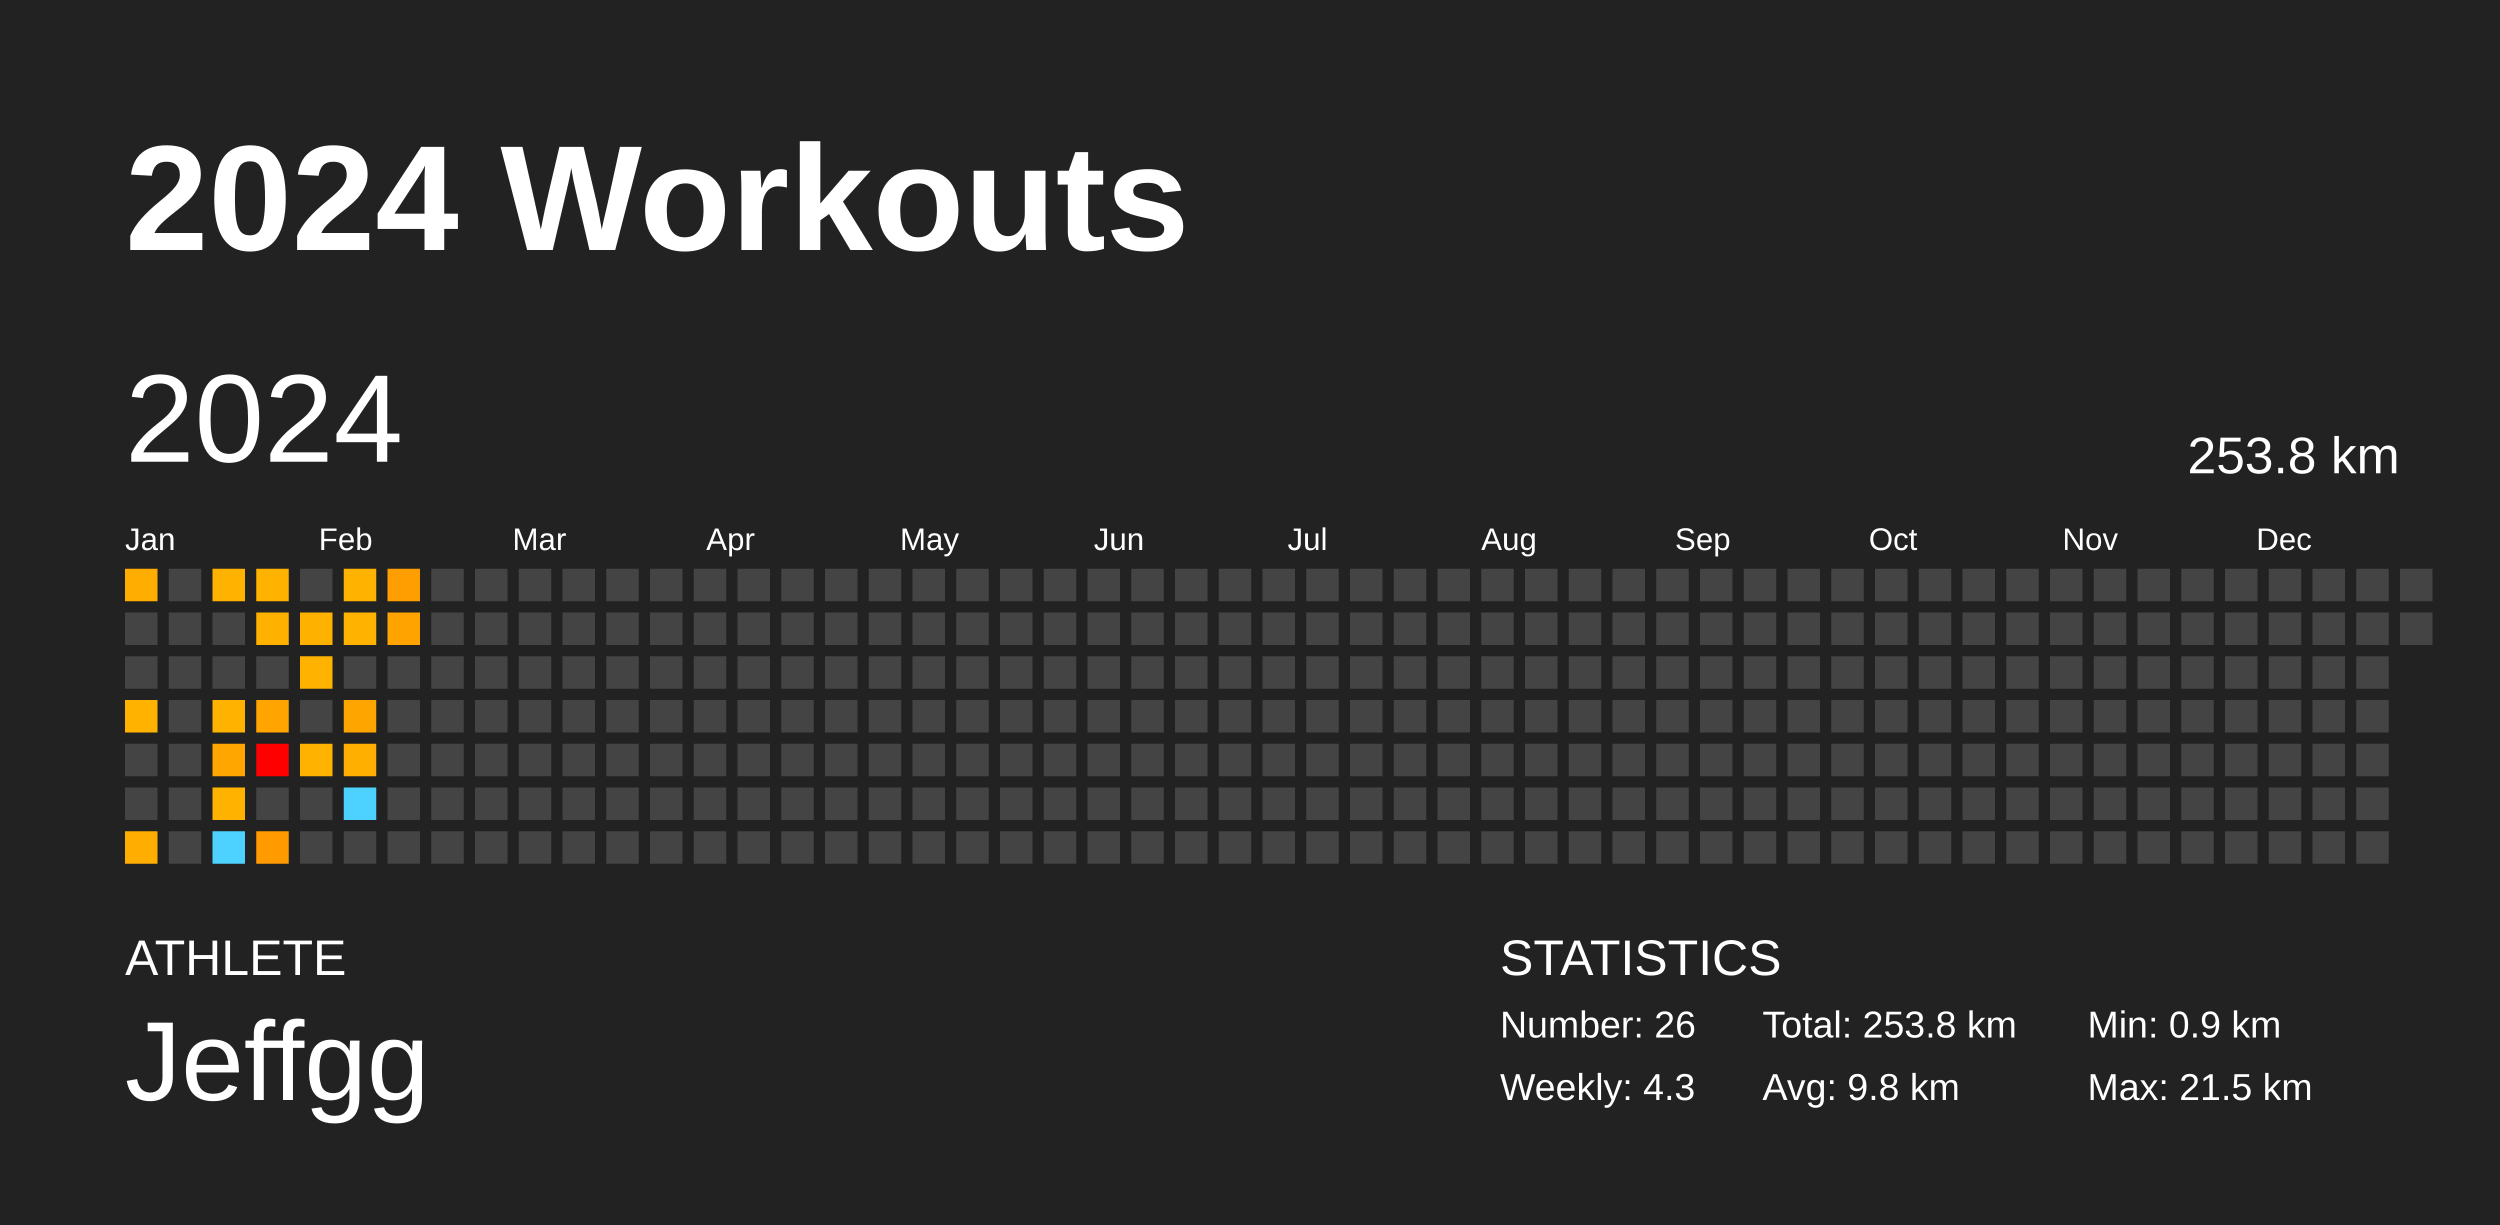
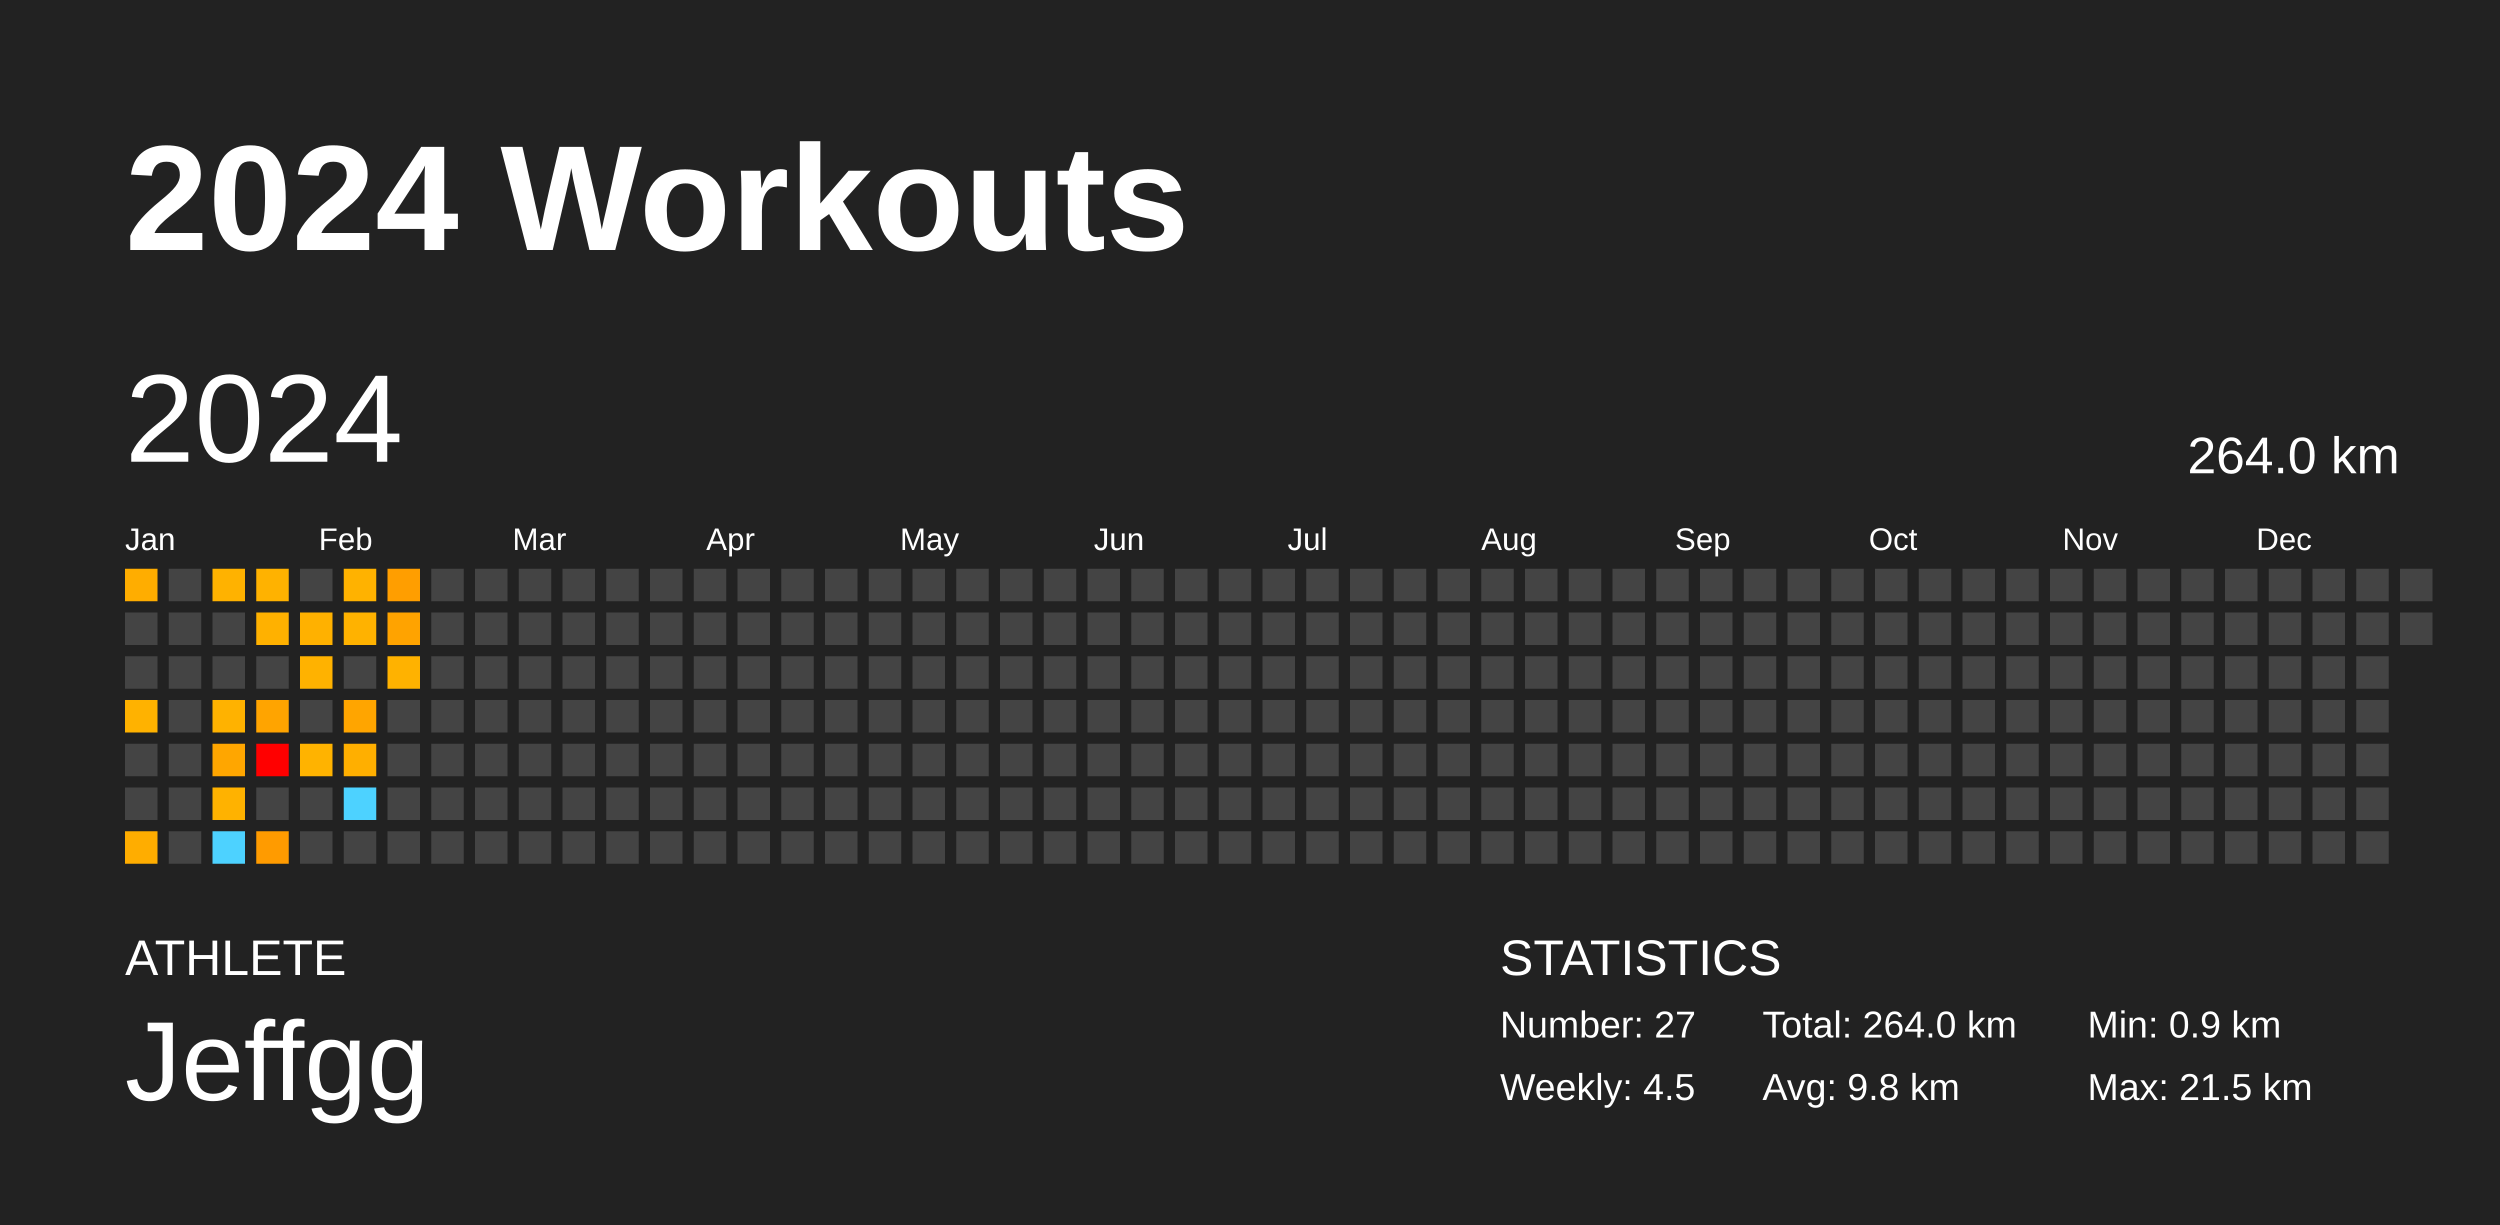
<svg xmlns="http://www.w3.org/2000/svg" baseProfile="full" height="98mm" version="1.1" viewBox="0,0,200,98" width="200mm">
  <defs />
  <rect fill="#222222" height="98" width="200" x="0" y="0" />
  <text fill="#FFFFFF" style="font-size:12px; font-family:Arial; font-weight:bold;" x="10" y="20">2024 Workouts</text>
  <text fill="#FFFFFF" style="font-size:4px; font-family:Arial" x="10" y="78">ATHLETE</text>
  <text fill="#FFFFFF" style="font-size:9px; font-family:Arial" x="10" y="88">Jeffgg</text>
  <text fill="#FFFFFF" style="font-size:4px; font-family:Arial" x="120" y="78">STATISTICS</text>
-   <text fill="#FFFFFF" style="font-size:3px; font-family:Arial" x="120" y="83">Number: 26</text>
-   <text fill="#FFFFFF" style="font-size:3px; font-family:Arial" x="120" y="88">Weekly: 4.3</text>
-   <text fill="#FFFFFF" style="font-size:3px; font-family:Arial" x="141" y="83">Total: 253.8 km</text>
+   <text fill="#FFFFFF" style="font-size:3px; font-family:Arial" x="120" y="83">Number: 27</text>
+   <text fill="#FFFFFF" style="font-size:3px; font-family:Arial" x="120" y="88">Weekly: 4.5</text>
+   <text fill="#FFFFFF" style="font-size:3px; font-family:Arial" x="141" y="83">Total: 264.0 km</text>
  <text fill="#FFFFFF" style="font-size:3px; font-family:Arial" x="141" y="88">Avg: 9.8 km</text>
  <text fill="#FFFFFF" style="font-size:3px; font-family:Arial" x="167" y="83">Min: 0.9 km</text>
  <text fill="#FFFFFF" style="font-size:3px; font-family:Arial" x="167" y="88">Max: 21.5 km</text>
  <text dominant-baseline="hanging" fill="#FFFFFF" style="font-size:10.0px; font-family:Arial;" x="10" y="30">2024</text>
-   <text dominant-baseline="hanging" fill="#FFFFFF" style="font-size:4.125px; font-family:Arial;" x="175" y="35">253.8 km</text>
+   <text dominant-baseline="hanging" fill="#FFFFFF" style="font-size:4.125px; font-family:Arial;" x="175" y="35">264.0 km</text>
  <text fill="#FFFFFF" style="font-size:2.5px; font-family:Arial" x="10.0" y="44">Jan</text>
  <text fill="#FFFFFF" style="font-size:2.5px; font-family:Arial" x="25.5" y="44">Feb</text>
  <text fill="#FFFFFF" style="font-size:2.5px; font-family:Arial" x="41.0" y="44">Mar</text>
  <text fill="#FFFFFF" style="font-size:2.5px; font-family:Arial" x="56.5" y="44">Apr</text>
  <text fill="#FFFFFF" style="font-size:2.5px; font-family:Arial" x="72.0" y="44">May</text>
  <text fill="#FFFFFF" style="font-size:2.5px; font-family:Arial" x="87.5" y="44">Jun</text>
  <text fill="#FFFFFF" style="font-size:2.5px; font-family:Arial" x="103.0" y="44">Jul</text>
  <text fill="#FFFFFF" style="font-size:2.5px; font-family:Arial" x="118.5" y="44">Aug</text>
  <text fill="#FFFFFF" style="font-size:2.5px; font-family:Arial" x="134.0" y="44">Sep</text>
  <text fill="#FFFFFF" style="font-size:2.5px; font-family:Arial" x="149.5" y="44">Oct</text>
  <text fill="#FFFFFF" style="font-size:2.5px; font-family:Arial" x="165.0" y="44">Nov</text>
  <text fill="#FFFFFF" style="font-size:2.5px; font-family:Arial" x="180.5" y="44">Dec</text>
  <rect fill="#ffad00" height="2.6" width="2.6" x="10.0" y="45.5" />
  <rect fill="#444444" height="2.6" width="2.6" x="10.0" y="49.0" />
  <rect fill="#444444" height="2.6" width="2.6" x="10.0" y="52.5" />
  <rect fill="#ffb200" height="2.6" width="2.6" x="10.0" y="56.0" />
  <rect fill="#444444" height="2.6" width="2.6" x="10.0" y="59.5" />
  <rect fill="#444444" height="2.6" width="2.6" x="10.0" y="63.0" />
  <rect fill="#ffad00" height="2.6" width="2.6" x="10.0" y="66.5" />
  <rect fill="#444444" height="2.6" width="2.6" x="13.5" y="45.5" />
  <rect fill="#444444" height="2.6" width="2.6" x="13.5" y="49.0" />
  <rect fill="#444444" height="2.6" width="2.6" x="13.5" y="52.5" />
  <rect fill="#444444" height="2.6" width="2.6" x="13.5" y="56.0" />
  <rect fill="#444444" height="2.6" width="2.6" x="13.5" y="59.5" />
  <rect fill="#444444" height="2.6" width="2.6" x="13.5" y="63.0" />
  <rect fill="#444444" height="2.6" width="2.6" x="13.5" y="66.5" />
  <rect fill="#ffb200" height="2.6" width="2.6" x="17.0" y="45.5" />
  <rect fill="#444444" height="2.6" width="2.6" x="17.0" y="49.0" />
  <rect fill="#444444" height="2.6" width="2.6" x="17.0" y="52.5" />
  <rect fill="#ffb200" height="2.6" width="2.6" x="17.0" y="56.0" />
  <rect fill="#ffa600" height="2.6" width="2.6" x="17.0" y="59.5" />
  <rect fill="#ffb200" height="2.6" width="2.6" x="17.0" y="63.0" />
  <rect fill="#4dd2ff" height="2.6" width="2.6" x="17.0" y="66.5" />
  <rect fill="#ffb200" height="2.6" width="2.6" x="20.5" y="45.5" />
  <rect fill="#ffb100" height="2.6" width="2.6" x="20.5" y="49.0" />
  <rect fill="#444444" height="2.6" width="2.6" x="20.5" y="52.5" />
  <rect fill="#ffa400" height="2.6" width="2.6" x="20.5" y="56.0" />
  <rect fill="red" height="2.6" width="2.6" x="20.5" y="59.5" />
  <rect fill="#444444" height="2.6" width="2.6" x="20.5" y="63.0" />
  <rect fill="#ff9b00" height="2.6" width="2.6" x="20.5" y="66.5" />
  <rect fill="#444444" height="2.6" width="2.6" x="24.0" y="45.5" />
  <rect fill="#ffb100" height="2.6" width="2.6" x="24.0" y="49.0" />
  <rect fill="#ffb200" height="2.6" width="2.6" x="24.0" y="52.5" />
  <rect fill="#444444" height="2.6" width="2.6" x="24.0" y="56.0" />
  <rect fill="#ffb300" height="2.6" width="2.6" x="24.0" y="59.5" />
  <rect fill="#444444" height="2.6" width="2.6" x="24.0" y="63.0" />
  <rect fill="#444444" height="2.6" width="2.6" x="24.0" y="66.5" />
  <rect fill="#ffb200" height="2.6" width="2.6" x="27.5" y="45.5" />
  <rect fill="#ffb200" height="2.6" width="2.6" x="27.5" y="49.0" />
  <rect fill="#444444" height="2.6" width="2.6" x="27.5" y="52.5" />
  <rect fill="#ffa500" height="2.6" width="2.6" x="27.5" y="56.0" />
  <rect fill="#ffaf00" height="2.6" width="2.6" x="27.5" y="59.5" />
  <rect fill="#4dd2ff" height="2.6" width="2.6" x="27.5" y="63.0" />
  <rect fill="#444444" height="2.6" width="2.6" x="27.5" y="66.5" />
  <rect fill="#ff9e00" height="2.6" width="2.6" x="31.0" y="45.5" />
  <rect fill="#ffa300" height="2.6" width="2.6" x="31.0" y="49.0" />
-   <rect fill="#444444" height="2.6" width="2.6" x="31.0" y="52.5" />
+   <rect fill="#ffb200" height="2.6" width="2.6" x="31.0" y="52.5" />
  <rect fill="#444444" height="2.6" width="2.6" x="31.0" y="56.0" />
  <rect fill="#444444" height="2.6" width="2.6" x="31.0" y="59.5" />
  <rect fill="#444444" height="2.6" width="2.6" x="31.0" y="63.0" />
  <rect fill="#444444" height="2.6" width="2.6" x="31.0" y="66.5" />
  <rect fill="#444444" height="2.6" width="2.6" x="34.5" y="45.5" />
  <rect fill="#444444" height="2.6" width="2.6" x="34.5" y="49.0" />
  <rect fill="#444444" height="2.6" width="2.6" x="34.5" y="52.5" />
  <rect fill="#444444" height="2.6" width="2.6" x="34.5" y="56.0" />
  <rect fill="#444444" height="2.6" width="2.6" x="34.5" y="59.5" />
  <rect fill="#444444" height="2.6" width="2.6" x="34.5" y="63.0" />
  <rect fill="#444444" height="2.6" width="2.6" x="34.5" y="66.5" />
  <rect fill="#444444" height="2.6" width="2.6" x="38.0" y="45.5" />
  <rect fill="#444444" height="2.6" width="2.6" x="38.0" y="49.0" />
  <rect fill="#444444" height="2.6" width="2.6" x="38.0" y="52.5" />
  <rect fill="#444444" height="2.6" width="2.6" x="38.0" y="56.0" />
  <rect fill="#444444" height="2.6" width="2.6" x="38.0" y="59.5" />
  <rect fill="#444444" height="2.6" width="2.6" x="38.0" y="63.0" />
  <rect fill="#444444" height="2.6" width="2.6" x="38.0" y="66.5" />
  <rect fill="#444444" height="2.6" width="2.6" x="41.5" y="45.5" />
  <rect fill="#444444" height="2.6" width="2.6" x="41.5" y="49.0" />
  <rect fill="#444444" height="2.6" width="2.6" x="41.5" y="52.5" />
  <rect fill="#444444" height="2.6" width="2.6" x="41.5" y="56.0" />
  <rect fill="#444444" height="2.6" width="2.6" x="41.5" y="59.5" />
  <rect fill="#444444" height="2.6" width="2.6" x="41.5" y="63.0" />
  <rect fill="#444444" height="2.6" width="2.6" x="41.5" y="66.5" />
  <rect fill="#444444" height="2.6" width="2.6" x="45.0" y="45.5" />
  <rect fill="#444444" height="2.6" width="2.6" x="45.0" y="49.0" />
  <rect fill="#444444" height="2.6" width="2.6" x="45.0" y="52.5" />
  <rect fill="#444444" height="2.6" width="2.6" x="45.0" y="56.0" />
  <rect fill="#444444" height="2.6" width="2.6" x="45.0" y="59.5" />
  <rect fill="#444444" height="2.6" width="2.6" x="45.0" y="63.0" />
  <rect fill="#444444" height="2.6" width="2.6" x="45.0" y="66.5" />
  <rect fill="#444444" height="2.6" width="2.6" x="48.5" y="45.5" />
  <rect fill="#444444" height="2.6" width="2.6" x="48.5" y="49.0" />
  <rect fill="#444444" height="2.6" width="2.6" x="48.5" y="52.5" />
  <rect fill="#444444" height="2.6" width="2.6" x="48.5" y="56.0" />
  <rect fill="#444444" height="2.6" width="2.6" x="48.5" y="59.5" />
  <rect fill="#444444" height="2.6" width="2.6" x="48.5" y="63.0" />
  <rect fill="#444444" height="2.6" width="2.6" x="48.5" y="66.5" />
  <rect fill="#444444" height="2.6" width="2.6" x="52.0" y="45.5" />
  <rect fill="#444444" height="2.6" width="2.6" x="52.0" y="49.0" />
  <rect fill="#444444" height="2.6" width="2.6" x="52.0" y="52.5" />
  <rect fill="#444444" height="2.6" width="2.6" x="52.0" y="56.0" />
  <rect fill="#444444" height="2.6" width="2.6" x="52.0" y="59.5" />
  <rect fill="#444444" height="2.6" width="2.6" x="52.0" y="63.0" />
  <rect fill="#444444" height="2.6" width="2.6" x="52.0" y="66.5" />
  <rect fill="#444444" height="2.6" width="2.6" x="55.5" y="45.5" />
  <rect fill="#444444" height="2.6" width="2.6" x="55.5" y="49.0" />
  <rect fill="#444444" height="2.6" width="2.6" x="55.5" y="52.5" />
  <rect fill="#444444" height="2.6" width="2.6" x="55.5" y="56.0" />
  <rect fill="#444444" height="2.6" width="2.6" x="55.5" y="59.5" />
  <rect fill="#444444" height="2.6" width="2.6" x="55.5" y="63.0" />
  <rect fill="#444444" height="2.6" width="2.6" x="55.5" y="66.5" />
  <rect fill="#444444" height="2.6" width="2.6" x="59.0" y="45.5" />
  <rect fill="#444444" height="2.6" width="2.6" x="59.0" y="49.0" />
  <rect fill="#444444" height="2.6" width="2.6" x="59.0" y="52.5" />
  <rect fill="#444444" height="2.6" width="2.6" x="59.0" y="56.0" />
  <rect fill="#444444" height="2.6" width="2.6" x="59.0" y="59.5" />
  <rect fill="#444444" height="2.6" width="2.6" x="59.0" y="63.0" />
  <rect fill="#444444" height="2.6" width="2.6" x="59.0" y="66.5" />
  <rect fill="#444444" height="2.6" width="2.6" x="62.5" y="45.5" />
  <rect fill="#444444" height="2.6" width="2.6" x="62.5" y="49.0" />
  <rect fill="#444444" height="2.6" width="2.6" x="62.5" y="52.5" />
  <rect fill="#444444" height="2.6" width="2.6" x="62.5" y="56.0" />
  <rect fill="#444444" height="2.6" width="2.6" x="62.5" y="59.5" />
  <rect fill="#444444" height="2.6" width="2.6" x="62.5" y="63.0" />
  <rect fill="#444444" height="2.6" width="2.6" x="62.5" y="66.5" />
  <rect fill="#444444" height="2.6" width="2.6" x="66.0" y="45.5" />
  <rect fill="#444444" height="2.6" width="2.6" x="66.0" y="49.0" />
  <rect fill="#444444" height="2.6" width="2.6" x="66.0" y="52.5" />
  <rect fill="#444444" height="2.6" width="2.6" x="66.0" y="56.0" />
  <rect fill="#444444" height="2.6" width="2.6" x="66.0" y="59.5" />
  <rect fill="#444444" height="2.6" width="2.6" x="66.0" y="63.0" />
  <rect fill="#444444" height="2.6" width="2.6" x="66.0" y="66.5" />
  <rect fill="#444444" height="2.6" width="2.6" x="69.5" y="45.5" />
  <rect fill="#444444" height="2.6" width="2.6" x="69.5" y="49.0" />
  <rect fill="#444444" height="2.6" width="2.6" x="69.5" y="52.5" />
  <rect fill="#444444" height="2.6" width="2.6" x="69.5" y="56.0" />
  <rect fill="#444444" height="2.6" width="2.6" x="69.5" y="59.5" />
  <rect fill="#444444" height="2.6" width="2.6" x="69.5" y="63.0" />
  <rect fill="#444444" height="2.6" width="2.6" x="69.5" y="66.5" />
  <rect fill="#444444" height="2.6" width="2.6" x="73.0" y="45.5" />
  <rect fill="#444444" height="2.6" width="2.6" x="73.0" y="49.0" />
  <rect fill="#444444" height="2.6" width="2.6" x="73.0" y="52.5" />
  <rect fill="#444444" height="2.6" width="2.6" x="73.0" y="56.0" />
  <rect fill="#444444" height="2.6" width="2.6" x="73.0" y="59.5" />
  <rect fill="#444444" height="2.6" width="2.6" x="73.0" y="63.0" />
  <rect fill="#444444" height="2.6" width="2.6" x="73.0" y="66.5" />
  <rect fill="#444444" height="2.6" width="2.6" x="76.5" y="45.5" />
  <rect fill="#444444" height="2.6" width="2.6" x="76.5" y="49.0" />
  <rect fill="#444444" height="2.6" width="2.6" x="76.5" y="52.5" />
  <rect fill="#444444" height="2.6" width="2.6" x="76.5" y="56.0" />
  <rect fill="#444444" height="2.6" width="2.6" x="76.5" y="59.5" />
  <rect fill="#444444" height="2.6" width="2.6" x="76.5" y="63.0" />
  <rect fill="#444444" height="2.6" width="2.6" x="76.5" y="66.5" />
  <rect fill="#444444" height="2.6" width="2.6" x="80.0" y="45.5" />
  <rect fill="#444444" height="2.6" width="2.6" x="80.0" y="49.0" />
  <rect fill="#444444" height="2.6" width="2.6" x="80.0" y="52.5" />
  <rect fill="#444444" height="2.6" width="2.6" x="80.0" y="56.0" />
  <rect fill="#444444" height="2.6" width="2.6" x="80.0" y="59.5" />
  <rect fill="#444444" height="2.6" width="2.6" x="80.0" y="63.0" />
  <rect fill="#444444" height="2.6" width="2.6" x="80.0" y="66.5" />
  <rect fill="#444444" height="2.6" width="2.6" x="83.5" y="45.5" />
  <rect fill="#444444" height="2.6" width="2.6" x="83.5" y="49.0" />
  <rect fill="#444444" height="2.6" width="2.6" x="83.5" y="52.5" />
  <rect fill="#444444" height="2.6" width="2.6" x="83.5" y="56.0" />
  <rect fill="#444444" height="2.6" width="2.6" x="83.5" y="59.5" />
  <rect fill="#444444" height="2.6" width="2.6" x="83.5" y="63.0" />
  <rect fill="#444444" height="2.6" width="2.6" x="83.5" y="66.5" />
  <rect fill="#444444" height="2.6" width="2.6" x="87.0" y="45.5" />
  <rect fill="#444444" height="2.6" width="2.6" x="87.0" y="49.0" />
  <rect fill="#444444" height="2.6" width="2.6" x="87.0" y="52.5" />
  <rect fill="#444444" height="2.6" width="2.6" x="87.0" y="56.0" />
  <rect fill="#444444" height="2.6" width="2.6" x="87.0" y="59.5" />
  <rect fill="#444444" height="2.6" width="2.6" x="87.0" y="63.0" />
  <rect fill="#444444" height="2.6" width="2.6" x="87.0" y="66.5" />
  <rect fill="#444444" height="2.6" width="2.6" x="90.5" y="45.5" />
  <rect fill="#444444" height="2.6" width="2.6" x="90.5" y="49.0" />
  <rect fill="#444444" height="2.6" width="2.6" x="90.5" y="52.5" />
  <rect fill="#444444" height="2.6" width="2.6" x="90.5" y="56.0" />
  <rect fill="#444444" height="2.6" width="2.6" x="90.5" y="59.5" />
  <rect fill="#444444" height="2.6" width="2.6" x="90.5" y="63.0" />
  <rect fill="#444444" height="2.6" width="2.6" x="90.5" y="66.5" />
  <rect fill="#444444" height="2.6" width="2.6" x="94.0" y="45.5" />
  <rect fill="#444444" height="2.6" width="2.6" x="94.0" y="49.0" />
  <rect fill="#444444" height="2.6" width="2.6" x="94.0" y="52.5" />
  <rect fill="#444444" height="2.6" width="2.6" x="94.0" y="56.0" />
  <rect fill="#444444" height="2.6" width="2.6" x="94.0" y="59.5" />
  <rect fill="#444444" height="2.6" width="2.6" x="94.0" y="63.0" />
  <rect fill="#444444" height="2.6" width="2.6" x="94.0" y="66.5" />
  <rect fill="#444444" height="2.6" width="2.6" x="97.5" y="45.5" />
  <rect fill="#444444" height="2.6" width="2.6" x="97.5" y="49.0" />
  <rect fill="#444444" height="2.6" width="2.6" x="97.5" y="52.5" />
  <rect fill="#444444" height="2.6" width="2.6" x="97.5" y="56.0" />
  <rect fill="#444444" height="2.6" width="2.6" x="97.5" y="59.5" />
  <rect fill="#444444" height="2.6" width="2.6" x="97.5" y="63.0" />
  <rect fill="#444444" height="2.6" width="2.6" x="97.5" y="66.5" />
  <rect fill="#444444" height="2.6" width="2.6" x="101.0" y="45.5" />
  <rect fill="#444444" height="2.6" width="2.6" x="101.0" y="49.0" />
  <rect fill="#444444" height="2.6" width="2.6" x="101.0" y="52.5" />
  <rect fill="#444444" height="2.6" width="2.6" x="101.0" y="56.0" />
  <rect fill="#444444" height="2.6" width="2.6" x="101.0" y="59.5" />
  <rect fill="#444444" height="2.6" width="2.6" x="101.0" y="63.0" />
  <rect fill="#444444" height="2.6" width="2.6" x="101.0" y="66.5" />
  <rect fill="#444444" height="2.6" width="2.6" x="104.5" y="45.5" />
  <rect fill="#444444" height="2.6" width="2.6" x="104.5" y="49.0" />
  <rect fill="#444444" height="2.6" width="2.6" x="104.5" y="52.5" />
  <rect fill="#444444" height="2.6" width="2.6" x="104.5" y="56.0" />
  <rect fill="#444444" height="2.6" width="2.6" x="104.5" y="59.5" />
  <rect fill="#444444" height="2.6" width="2.6" x="104.5" y="63.0" />
  <rect fill="#444444" height="2.6" width="2.6" x="104.5" y="66.5" />
  <rect fill="#444444" height="2.6" width="2.6" x="108.0" y="45.5" />
  <rect fill="#444444" height="2.6" width="2.6" x="108.0" y="49.0" />
  <rect fill="#444444" height="2.6" width="2.6" x="108.0" y="52.5" />
  <rect fill="#444444" height="2.6" width="2.6" x="108.0" y="56.0" />
  <rect fill="#444444" height="2.6" width="2.6" x="108.0" y="59.5" />
  <rect fill="#444444" height="2.6" width="2.6" x="108.0" y="63.0" />
  <rect fill="#444444" height="2.6" width="2.6" x="108.0" y="66.5" />
  <rect fill="#444444" height="2.6" width="2.6" x="111.5" y="45.5" />
  <rect fill="#444444" height="2.6" width="2.6" x="111.5" y="49.0" />
  <rect fill="#444444" height="2.6" width="2.6" x="111.5" y="52.5" />
  <rect fill="#444444" height="2.6" width="2.6" x="111.5" y="56.0" />
  <rect fill="#444444" height="2.6" width="2.6" x="111.5" y="59.5" />
  <rect fill="#444444" height="2.6" width="2.6" x="111.5" y="63.0" />
  <rect fill="#444444" height="2.6" width="2.6" x="111.5" y="66.5" />
  <rect fill="#444444" height="2.6" width="2.6" x="115.0" y="45.5" />
  <rect fill="#444444" height="2.6" width="2.6" x="115.0" y="49.0" />
  <rect fill="#444444" height="2.6" width="2.6" x="115.0" y="52.5" />
  <rect fill="#444444" height="2.6" width="2.6" x="115.0" y="56.0" />
  <rect fill="#444444" height="2.6" width="2.6" x="115.0" y="59.5" />
  <rect fill="#444444" height="2.6" width="2.6" x="115.0" y="63.0" />
  <rect fill="#444444" height="2.6" width="2.6" x="115.0" y="66.5" />
  <rect fill="#444444" height="2.6" width="2.6" x="118.5" y="45.5" />
  <rect fill="#444444" height="2.6" width="2.6" x="118.5" y="49.0" />
  <rect fill="#444444" height="2.6" width="2.6" x="118.5" y="52.5" />
  <rect fill="#444444" height="2.6" width="2.6" x="118.5" y="56.0" />
  <rect fill="#444444" height="2.6" width="2.6" x="118.5" y="59.5" />
  <rect fill="#444444" height="2.6" width="2.6" x="118.5" y="63.0" />
  <rect fill="#444444" height="2.6" width="2.6" x="118.5" y="66.5" />
  <rect fill="#444444" height="2.6" width="2.6" x="122.0" y="45.5" />
  <rect fill="#444444" height="2.6" width="2.6" x="122.0" y="49.0" />
  <rect fill="#444444" height="2.6" width="2.6" x="122.0" y="52.5" />
  <rect fill="#444444" height="2.6" width="2.6" x="122.0" y="56.0" />
  <rect fill="#444444" height="2.6" width="2.6" x="122.0" y="59.5" />
  <rect fill="#444444" height="2.6" width="2.6" x="122.0" y="63.0" />
  <rect fill="#444444" height="2.6" width="2.6" x="122.0" y="66.5" />
  <rect fill="#444444" height="2.6" width="2.6" x="125.5" y="45.5" />
  <rect fill="#444444" height="2.6" width="2.6" x="125.5" y="49.0" />
  <rect fill="#444444" height="2.6" width="2.6" x="125.5" y="52.5" />
  <rect fill="#444444" height="2.6" width="2.6" x="125.5" y="56.0" />
  <rect fill="#444444" height="2.6" width="2.6" x="125.5" y="59.5" />
  <rect fill="#444444" height="2.6" width="2.6" x="125.5" y="63.0" />
  <rect fill="#444444" height="2.6" width="2.6" x="125.5" y="66.5" />
  <rect fill="#444444" height="2.6" width="2.6" x="129.0" y="45.5" />
  <rect fill="#444444" height="2.6" width="2.6" x="129.0" y="49.0" />
  <rect fill="#444444" height="2.6" width="2.6" x="129.0" y="52.5" />
  <rect fill="#444444" height="2.6" width="2.6" x="129.0" y="56.0" />
  <rect fill="#444444" height="2.6" width="2.6" x="129.0" y="59.5" />
  <rect fill="#444444" height="2.6" width="2.6" x="129.0" y="63.0" />
  <rect fill="#444444" height="2.6" width="2.6" x="129.0" y="66.5" />
  <rect fill="#444444" height="2.6" width="2.6" x="132.5" y="45.5" />
  <rect fill="#444444" height="2.6" width="2.6" x="132.5" y="49.0" />
  <rect fill="#444444" height="2.6" width="2.6" x="132.5" y="52.5" />
  <rect fill="#444444" height="2.6" width="2.6" x="132.5" y="56.0" />
  <rect fill="#444444" height="2.6" width="2.6" x="132.5" y="59.5" />
  <rect fill="#444444" height="2.6" width="2.6" x="132.5" y="63.0" />
  <rect fill="#444444" height="2.6" width="2.6" x="132.5" y="66.5" />
  <rect fill="#444444" height="2.6" width="2.6" x="136.0" y="45.5" />
  <rect fill="#444444" height="2.6" width="2.6" x="136.0" y="49.0" />
  <rect fill="#444444" height="2.6" width="2.6" x="136.0" y="52.5" />
  <rect fill="#444444" height="2.6" width="2.6" x="136.0" y="56.0" />
  <rect fill="#444444" height="2.6" width="2.6" x="136.0" y="59.5" />
  <rect fill="#444444" height="2.6" width="2.6" x="136.0" y="63.0" />
  <rect fill="#444444" height="2.6" width="2.6" x="136.0" y="66.5" />
  <rect fill="#444444" height="2.6" width="2.6" x="139.5" y="45.5" />
  <rect fill="#444444" height="2.6" width="2.6" x="139.5" y="49.0" />
  <rect fill="#444444" height="2.6" width="2.6" x="139.5" y="52.5" />
  <rect fill="#444444" height="2.6" width="2.6" x="139.5" y="56.0" />
  <rect fill="#444444" height="2.6" width="2.6" x="139.5" y="59.5" />
  <rect fill="#444444" height="2.6" width="2.6" x="139.5" y="63.0" />
  <rect fill="#444444" height="2.6" width="2.6" x="139.5" y="66.5" />
  <rect fill="#444444" height="2.6" width="2.6" x="143.0" y="45.5" />
  <rect fill="#444444" height="2.6" width="2.6" x="143.0" y="49.0" />
  <rect fill="#444444" height="2.6" width="2.6" x="143.0" y="52.5" />
  <rect fill="#444444" height="2.6" width="2.6" x="143.0" y="56.0" />
  <rect fill="#444444" height="2.6" width="2.6" x="143.0" y="59.5" />
  <rect fill="#444444" height="2.6" width="2.6" x="143.0" y="63.0" />
  <rect fill="#444444" height="2.6" width="2.6" x="143.0" y="66.5" />
  <rect fill="#444444" height="2.6" width="2.6" x="146.5" y="45.5" />
  <rect fill="#444444" height="2.6" width="2.6" x="146.5" y="49.0" />
  <rect fill="#444444" height="2.6" width="2.6" x="146.5" y="52.5" />
  <rect fill="#444444" height="2.6" width="2.6" x="146.5" y="56.0" />
  <rect fill="#444444" height="2.6" width="2.6" x="146.5" y="59.5" />
  <rect fill="#444444" height="2.6" width="2.6" x="146.5" y="63.0" />
  <rect fill="#444444" height="2.6" width="2.6" x="146.5" y="66.5" />
  <rect fill="#444444" height="2.6" width="2.6" x="150.0" y="45.5" />
  <rect fill="#444444" height="2.6" width="2.6" x="150.0" y="49.0" />
  <rect fill="#444444" height="2.6" width="2.6" x="150.0" y="52.5" />
  <rect fill="#444444" height="2.6" width="2.6" x="150.0" y="56.0" />
  <rect fill="#444444" height="2.6" width="2.6" x="150.0" y="59.5" />
  <rect fill="#444444" height="2.6" width="2.6" x="150.0" y="63.0" />
  <rect fill="#444444" height="2.6" width="2.6" x="150.0" y="66.5" />
  <rect fill="#444444" height="2.6" width="2.6" x="153.5" y="45.5" />
  <rect fill="#444444" height="2.6" width="2.6" x="153.5" y="49.0" />
  <rect fill="#444444" height="2.6" width="2.6" x="153.5" y="52.5" />
  <rect fill="#444444" height="2.6" width="2.6" x="153.5" y="56.0" />
  <rect fill="#444444" height="2.6" width="2.6" x="153.5" y="59.5" />
  <rect fill="#444444" height="2.6" width="2.6" x="153.5" y="63.0" />
  <rect fill="#444444" height="2.6" width="2.6" x="153.5" y="66.5" />
  <rect fill="#444444" height="2.6" width="2.6" x="157.0" y="45.5" />
  <rect fill="#444444" height="2.6" width="2.6" x="157.0" y="49.0" />
  <rect fill="#444444" height="2.6" width="2.6" x="157.0" y="52.5" />
  <rect fill="#444444" height="2.6" width="2.6" x="157.0" y="56.0" />
  <rect fill="#444444" height="2.6" width="2.6" x="157.0" y="59.5" />
  <rect fill="#444444" height="2.6" width="2.6" x="157.0" y="63.0" />
  <rect fill="#444444" height="2.6" width="2.6" x="157.0" y="66.5" />
  <rect fill="#444444" height="2.6" width="2.6" x="160.5" y="45.5" />
  <rect fill="#444444" height="2.6" width="2.6" x="160.5" y="49.0" />
  <rect fill="#444444" height="2.6" width="2.6" x="160.5" y="52.5" />
  <rect fill="#444444" height="2.6" width="2.6" x="160.5" y="56.0" />
  <rect fill="#444444" height="2.6" width="2.6" x="160.5" y="59.5" />
  <rect fill="#444444" height="2.6" width="2.6" x="160.5" y="63.0" />
  <rect fill="#444444" height="2.6" width="2.6" x="160.5" y="66.5" />
  <rect fill="#444444" height="2.6" width="2.6" x="164.0" y="45.5" />
  <rect fill="#444444" height="2.6" width="2.6" x="164.0" y="49.0" />
  <rect fill="#444444" height="2.6" width="2.6" x="164.0" y="52.5" />
  <rect fill="#444444" height="2.6" width="2.6" x="164.0" y="56.0" />
  <rect fill="#444444" height="2.6" width="2.6" x="164.0" y="59.5" />
  <rect fill="#444444" height="2.6" width="2.6" x="164.0" y="63.0" />
  <rect fill="#444444" height="2.6" width="2.6" x="164.0" y="66.5" />
  <rect fill="#444444" height="2.6" width="2.6" x="167.5" y="45.5" />
  <rect fill="#444444" height="2.6" width="2.6" x="167.5" y="49.0" />
  <rect fill="#444444" height="2.6" width="2.6" x="167.5" y="52.5" />
  <rect fill="#444444" height="2.6" width="2.6" x="167.5" y="56.0" />
  <rect fill="#444444" height="2.6" width="2.6" x="167.5" y="59.5" />
  <rect fill="#444444" height="2.6" width="2.6" x="167.5" y="63.0" />
  <rect fill="#444444" height="2.6" width="2.6" x="167.5" y="66.5" />
  <rect fill="#444444" height="2.6" width="2.6" x="171.0" y="45.5" />
  <rect fill="#444444" height="2.6" width="2.6" x="171.0" y="49.0" />
  <rect fill="#444444" height="2.6" width="2.6" x="171.0" y="52.5" />
  <rect fill="#444444" height="2.6" width="2.6" x="171.0" y="56.0" />
  <rect fill="#444444" height="2.6" width="2.6" x="171.0" y="59.5" />
  <rect fill="#444444" height="2.6" width="2.6" x="171.0" y="63.0" />
  <rect fill="#444444" height="2.6" width="2.6" x="171.0" y="66.5" />
  <rect fill="#444444" height="2.6" width="2.6" x="174.5" y="45.5" />
  <rect fill="#444444" height="2.6" width="2.6" x="174.5" y="49.0" />
  <rect fill="#444444" height="2.6" width="2.6" x="174.5" y="52.5" />
  <rect fill="#444444" height="2.6" width="2.6" x="174.5" y="56.0" />
  <rect fill="#444444" height="2.6" width="2.6" x="174.5" y="59.5" />
  <rect fill="#444444" height="2.6" width="2.6" x="174.5" y="63.0" />
  <rect fill="#444444" height="2.6" width="2.6" x="174.5" y="66.5" />
  <rect fill="#444444" height="2.6" width="2.6" x="178.0" y="45.5" />
  <rect fill="#444444" height="2.6" width="2.6" x="178.0" y="49.0" />
  <rect fill="#444444" height="2.6" width="2.6" x="178.0" y="52.5" />
  <rect fill="#444444" height="2.6" width="2.6" x="178.0" y="56.0" />
  <rect fill="#444444" height="2.6" width="2.6" x="178.0" y="59.5" />
  <rect fill="#444444" height="2.6" width="2.6" x="178.0" y="63.0" />
  <rect fill="#444444" height="2.6" width="2.6" x="178.0" y="66.5" />
  <rect fill="#444444" height="2.6" width="2.6" x="181.5" y="45.5" />
  <rect fill="#444444" height="2.6" width="2.6" x="181.5" y="49.0" />
  <rect fill="#444444" height="2.6" width="2.6" x="181.5" y="52.5" />
  <rect fill="#444444" height="2.6" width="2.6" x="181.5" y="56.0" />
  <rect fill="#444444" height="2.6" width="2.6" x="181.5" y="59.5" />
  <rect fill="#444444" height="2.6" width="2.6" x="181.5" y="63.0" />
  <rect fill="#444444" height="2.6" width="2.6" x="181.5" y="66.5" />
  <rect fill="#444444" height="2.6" width="2.6" x="185.0" y="45.5" />
  <rect fill="#444444" height="2.6" width="2.6" x="185.0" y="49.0" />
  <rect fill="#444444" height="2.6" width="2.6" x="185.0" y="52.5" />
  <rect fill="#444444" height="2.6" width="2.6" x="185.0" y="56.0" />
  <rect fill="#444444" height="2.6" width="2.6" x="185.0" y="59.5" />
  <rect fill="#444444" height="2.6" width="2.6" x="185.0" y="63.0" />
  <rect fill="#444444" height="2.6" width="2.6" x="185.0" y="66.5" />
  <rect fill="#444444" height="2.6" width="2.6" x="188.5" y="45.5" />
  <rect fill="#444444" height="2.6" width="2.6" x="188.5" y="49.0" />
  <rect fill="#444444" height="2.6" width="2.6" x="188.5" y="52.5" />
  <rect fill="#444444" height="2.6" width="2.6" x="188.5" y="56.0" />
  <rect fill="#444444" height="2.6" width="2.6" x="188.5" y="59.5" />
  <rect fill="#444444" height="2.6" width="2.6" x="188.5" y="63.0" />
  <rect fill="#444444" height="2.6" width="2.6" x="188.5" y="66.5" />
  <rect fill="#444444" height="2.6" width="2.6" x="192.0" y="45.5" />
  <rect fill="#444444" height="2.6" width="2.6" x="192.0" y="49.0" />
</svg>
